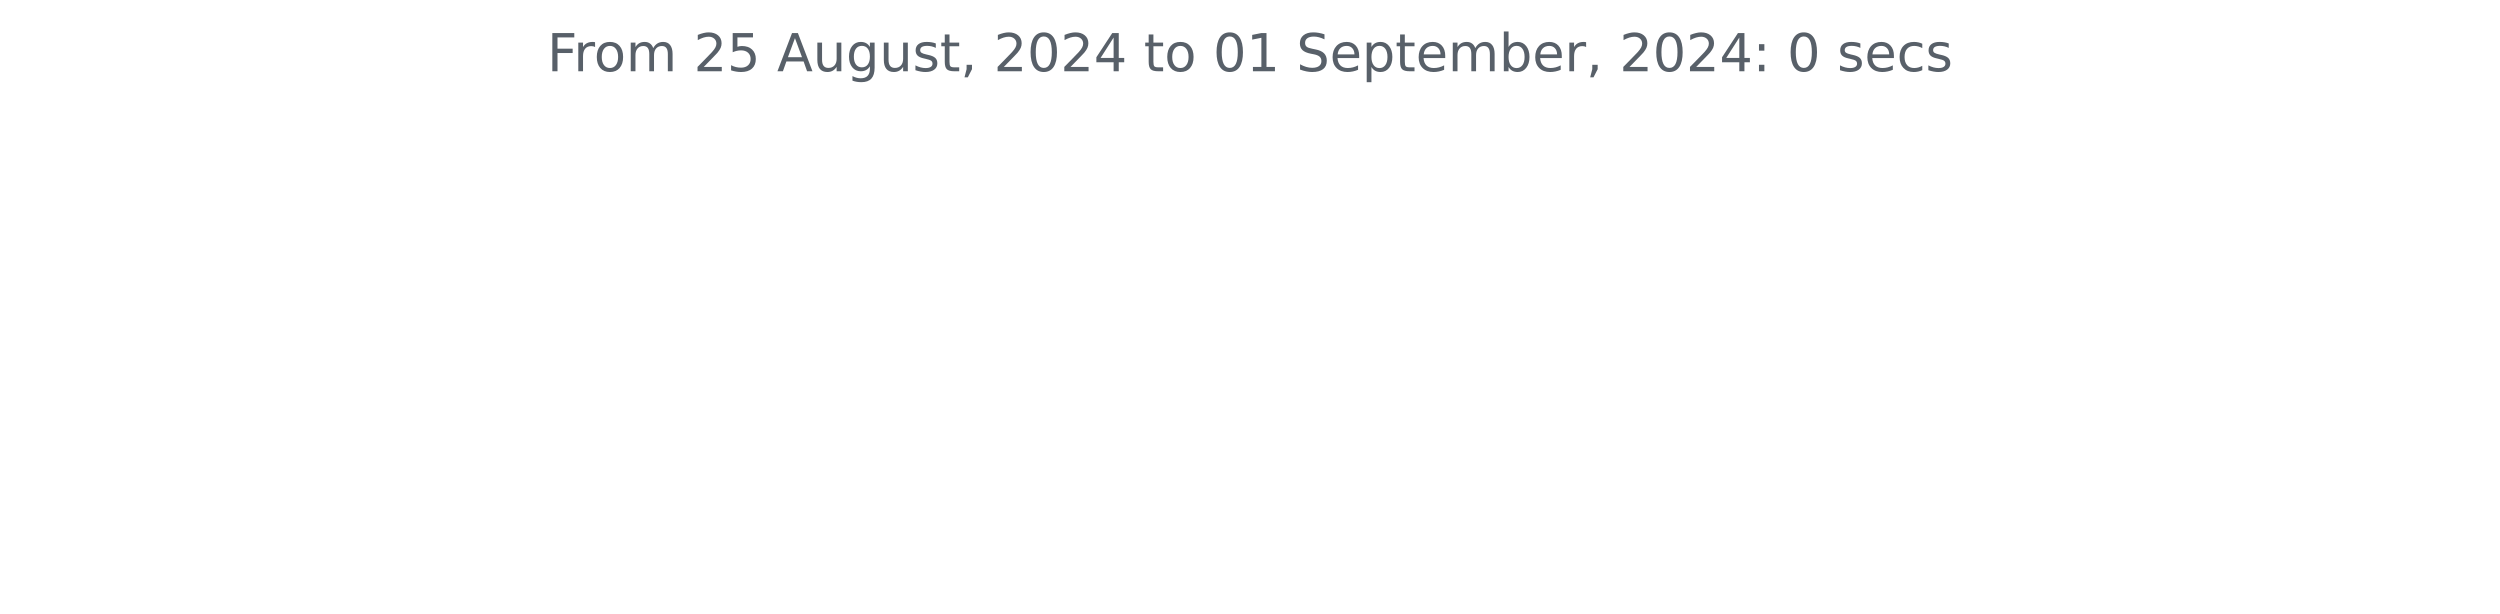
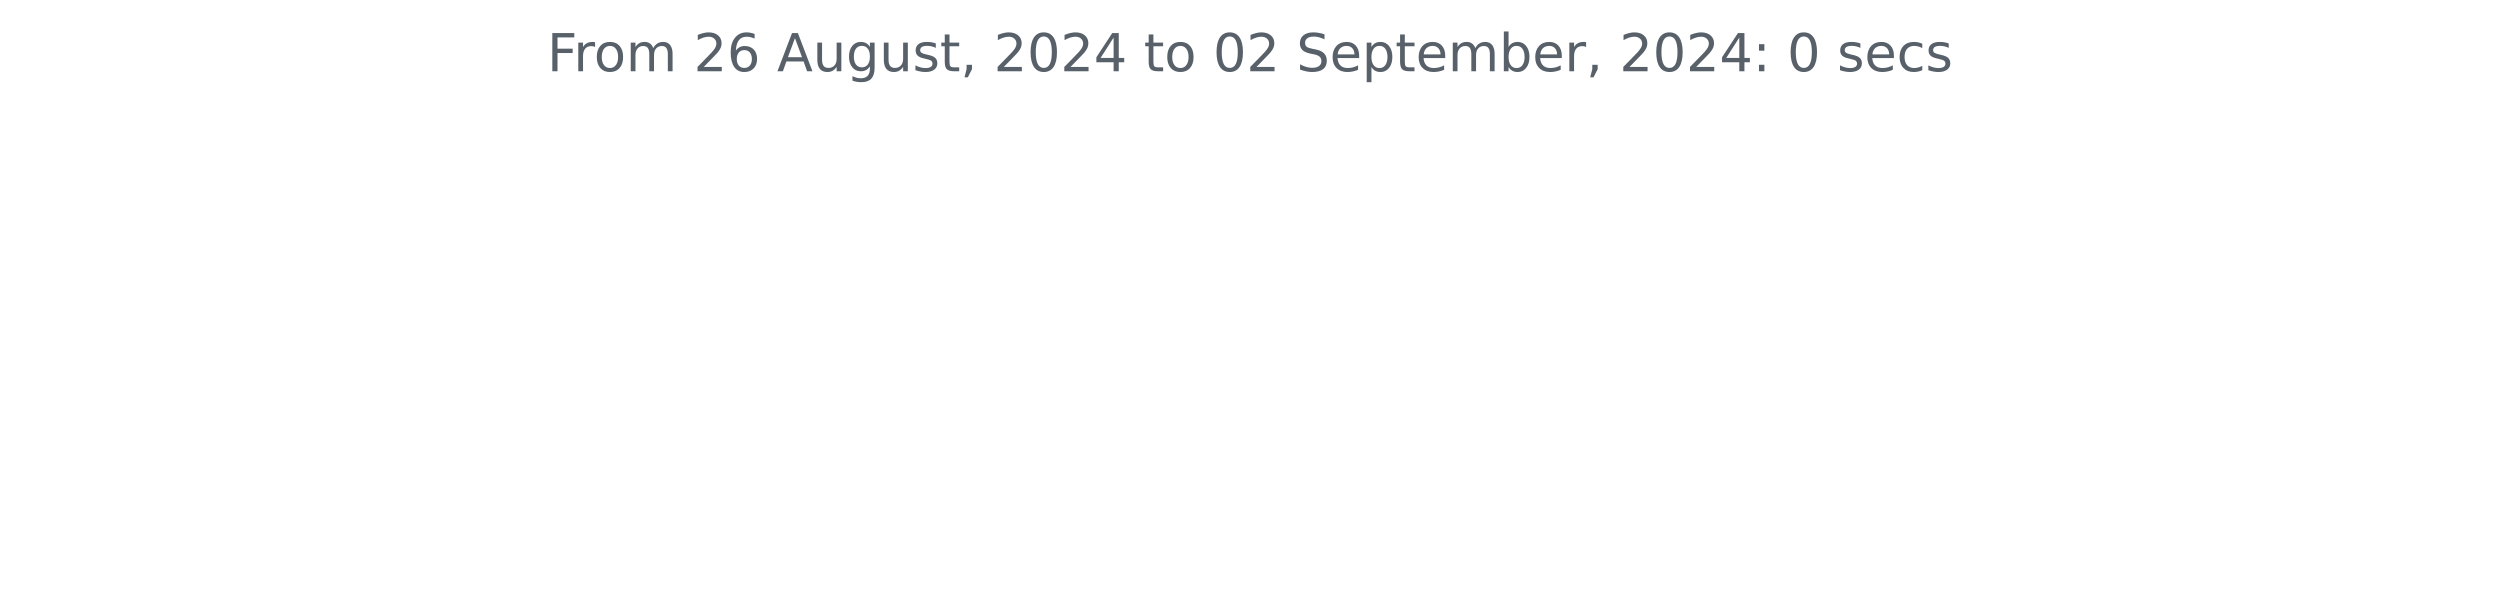
<svg xmlns="http://www.w3.org/2000/svg" xmlns:xlink="http://www.w3.org/1999/xlink" width="572.4pt" height="140.398pt" viewBox="0 0 572.4 140.398" version="1.1">
  <defs>
    <style type="text/css">*{stroke-linejoin: round; stroke-linecap: butt}</style>
  </defs>
  <g id="figure_1">
    <g id="patch_1">
      <path d="M 0 140.398  L 572.4 140.398  L 572.4 0  L 0 0  L 0 140.398  z " style="fill: none" />
    </g>
    <g id="axes_1">
      <g id="matplotlib.axis_1" />
      <g id="matplotlib.axis_2" />
      <g id="text_1">
        <g style="fill: #586069" transform="translate(125.2847 16.31812) scale(0.12 -0.12)">
          <defs>
            <path id="DejaVuSans-46" d="M 628 4666  L 3309 4666  L 3309 4134  L 1259 4134  L 1259 2759  L 3109 2759  L 3109 2228  L 1259 2228  L 1259 0  L 628 0  L 628 4666  z " transform="scale(0.015625)" />
            <path id="DejaVuSans-72" d="M 2631 2963  Q 2534 3019 2420 3045  Q 2306 3072 2169 3072  Q 1681 3072 1420 2755  Q 1159 2438 1159 1844  L 1159 0  L 581 0  L 581 3500  L 1159 3500  L 1159 2956  Q 1341 3275 1631 3429  Q 1922 3584 2338 3584  Q 2397 3584 2469 3576  Q 2541 3569 2628 3553  L 2631 2963  z " transform="scale(0.015625)" />
            <path id="DejaVuSans-6f" d="M 1959 3097  Q 1497 3097 1228 2736  Q 959 2375 959 1747  Q 959 1119 1226 758  Q 1494 397 1959 397  Q 2419 397 2687 759  Q 2956 1122 2956 1747  Q 2956 2369 2687 2733  Q 2419 3097 1959 3097  z M 1959 3584  Q 2709 3584 3137 3096  Q 3566 2609 3566 1747  Q 3566 888 3137 398  Q 2709 -91 1959 -91  Q 1206 -91 779 398  Q 353 888 353 1747  Q 353 2609 779 3096  Q 1206 3584 1959 3584  z " transform="scale(0.015625)" />
            <path id="DejaVuSans-6d" d="M 3328 2828  Q 3544 3216 3844 3400  Q 4144 3584 4550 3584  Q 5097 3584 5394 3201  Q 5691 2819 5691 2113  L 5691 0  L 5113 0  L 5113 2094  Q 5113 2597 4934 2840  Q 4756 3084 4391 3084  Q 3944 3084 3684 2787  Q 3425 2491 3425 1978  L 3425 0  L 2847 0  L 2847 2094  Q 2847 2600 2669 2842  Q 2491 3084 2119 3084  Q 1678 3084 1418 2786  Q 1159 2488 1159 1978  L 1159 0  L 581 0  L 581 3500  L 1159 3500  L 1159 2956  Q 1356 3278 1631 3431  Q 1906 3584 2284 3584  Q 2666 3584 2933 3390  Q 3200 3197 3328 2828  z " transform="scale(0.015625)" />
            <path id="DejaVuSans-20" transform="scale(0.015625)" />
            <path id="DejaVuSans-32" d="M 1228 531  L 3431 531  L 3431 0  L 469 0  L 469 531  Q 828 903 1448 1529  Q 2069 2156 2228 2338  Q 2531 2678 2651 2914  Q 2772 3150 2772 3378  Q 2772 3750 2511 3984  Q 2250 4219 1831 4219  Q 1534 4219 1204 4116  Q 875 4013 500 3803  L 500 4441  Q 881 4594 1212 4672  Q 1544 4750 1819 4750  Q 2544 4750 2975 4387  Q 3406 4025 3406 3419  Q 3406 3131 3298 2873  Q 3191 2616 2906 2266  Q 2828 2175 2409 1742  Q 1991 1309 1228 531  z " transform="scale(0.015625)" />
-             <path id="DejaVuSans-35" d="M 691 4666  L 3169 4666  L 3169 4134  L 1269 4134  L 1269 2991  Q 1406 3038 1543 3061  Q 1681 3084 1819 3084  Q 2600 3084 3056 2656  Q 3513 2228 3513 1497  Q 3513 744 3044 326  Q 2575 -91 1722 -91  Q 1428 -91 1123 -41  Q 819 9 494 109  L 494 744  Q 775 591 1075 516  Q 1375 441 1709 441  Q 2250 441 2565 725  Q 2881 1009 2881 1497  Q 2881 1984 2565 2268  Q 2250 2553 1709 2553  Q 1456 2553 1204 2497  Q 953 2441 691 2322  L 691 4666  z " transform="scale(0.015625)" />
+             <path id="DejaVuSans-36" d="M 2113 2584  Q 1688 2584 1439 2293  Q 1191 2003 1191 1497  Q 1191 994 1439 701  Q 1688 409 2113 409  Q 2538 409 2786 701  Q 3034 994 3034 1497  Q 3034 2003 2786 2293  Q 2538 2584 2113 2584  z M 3366 4563  L 3366 3988  Q 3128 4100 2886 4159  Q 2644 4219 2406 4219  Q 1781 4219 1451 3797  Q 1122 3375 1075 2522  Q 1259 2794 1537 2939  Q 1816 3084 2150 3084  Q 2853 3084 3261 2657  Q 3669 2231 3669 1497  Q 3669 778 3244 343  Q 2819 -91 2113 -91  Q 1303 -91 875 529  Q 447 1150 447 2328  Q 447 3434 972 4092  Q 1497 4750 2381 4750  Q 2619 4750 2861 4703  Q 3103 4656 3366 4563  z " transform="scale(0.015625)" />
            <path id="DejaVuSans-41" d="M 2188 4044  L 1331 1722  L 3047 1722  L 2188 4044  z M 1831 4666  L 2547 4666  L 4325 0  L 3669 0  L 3244 1197  L 1141 1197  L 716 0  L 50 0  L 1831 4666  z " transform="scale(0.015625)" />
            <path id="DejaVuSans-75" d="M 544 1381  L 544 3500  L 1119 3500  L 1119 1403  Q 1119 906 1312 657  Q 1506 409 1894 409  Q 2359 409 2629 706  Q 2900 1003 2900 1516  L 2900 3500  L 3475 3500  L 3475 0  L 2900 0  L 2900 538  Q 2691 219 2414 64  Q 2138 -91 1772 -91  Q 1169 -91 856 284  Q 544 659 544 1381  z M 1991 3584  L 1991 3584  z " transform="scale(0.015625)" />
            <path id="DejaVuSans-67" d="M 2906 1791  Q 2906 2416 2648 2759  Q 2391 3103 1925 3103  Q 1463 3103 1205 2759  Q 947 2416 947 1791  Q 947 1169 1205 825  Q 1463 481 1925 481  Q 2391 481 2648 825  Q 2906 1169 2906 1791  z M 3481 434  Q 3481 -459 3084 -895  Q 2688 -1331 1869 -1331  Q 1566 -1331 1297 -1286  Q 1028 -1241 775 -1147  L 775 -588  Q 1028 -725 1275 -790  Q 1522 -856 1778 -856  Q 2344 -856 2625 -561  Q 2906 -266 2906 331  L 2906 616  Q 2728 306 2450 153  Q 2172 0 1784 0  Q 1141 0 747 490  Q 353 981 353 1791  Q 353 2603 747 3093  Q 1141 3584 1784 3584  Q 2172 3584 2450 3431  Q 2728 3278 2906 2969  L 2906 3500  L 3481 3500  L 3481 434  z " transform="scale(0.015625)" />
            <path id="DejaVuSans-73" d="M 2834 3397  L 2834 2853  Q 2591 2978 2328 3040  Q 2066 3103 1784 3103  Q 1356 3103 1142 2972  Q 928 2841 928 2578  Q 928 2378 1081 2264  Q 1234 2150 1697 2047  L 1894 2003  Q 2506 1872 2764 1633  Q 3022 1394 3022 966  Q 3022 478 2636 193  Q 2250 -91 1575 -91  Q 1294 -91 989 -36  Q 684 19 347 128  L 347 722  Q 666 556 975 473  Q 1284 391 1588 391  Q 1994 391 2212 530  Q 2431 669 2431 922  Q 2431 1156 2273 1281  Q 2116 1406 1581 1522  L 1381 1569  Q 847 1681 609 1914  Q 372 2147 372 2553  Q 372 3047 722 3315  Q 1072 3584 1716 3584  Q 2034 3584 2315 3537  Q 2597 3491 2834 3397  z " transform="scale(0.015625)" />
            <path id="DejaVuSans-74" d="M 1172 4494  L 1172 3500  L 2356 3500  L 2356 3053  L 1172 3053  L 1172 1153  Q 1172 725 1289 603  Q 1406 481 1766 481  L 2356 481  L 2356 0  L 1766 0  Q 1100 0 847 248  Q 594 497 594 1153  L 594 3053  L 172 3053  L 172 3500  L 594 3500  L 594 4494  L 1172 4494  z " transform="scale(0.015625)" />
            <path id="DejaVuSans-2c" d="M 750 794  L 1409 794  L 1409 256  L 897 -744  L 494 -744  L 750 256  L 750 794  z " transform="scale(0.015625)" />
            <path id="DejaVuSans-30" d="M 2034 4250  Q 1547 4250 1301 3770  Q 1056 3291 1056 2328  Q 1056 1369 1301 889  Q 1547 409 2034 409  Q 2525 409 2770 889  Q 3016 1369 3016 2328  Q 3016 3291 2770 3770  Q 2525 4250 2034 4250  z M 2034 4750  Q 2819 4750 3233 4129  Q 3647 3509 3647 2328  Q 3647 1150 3233 529  Q 2819 -91 2034 -91  Q 1250 -91 836 529  Q 422 1150 422 2328  Q 422 3509 836 4129  Q 1250 4750 2034 4750  z " transform="scale(0.015625)" />
            <path id="DejaVuSans-34" d="M 2419 4116  L 825 1625  L 2419 1625  L 2419 4116  z M 2253 4666  L 3047 4666  L 3047 1625  L 3713 1625  L 3713 1100  L 3047 1100  L 3047 0  L 2419 0  L 2419 1100  L 313 1100  L 313 1709  L 2253 4666  z " transform="scale(0.015625)" />
-             <path id="DejaVuSans-31" d="M 794 531  L 1825 531  L 1825 4091  L 703 3866  L 703 4441  L 1819 4666  L 2450 4666  L 2450 531  L 3481 531  L 3481 0  L 794 0  L 794 531  z " transform="scale(0.015625)" />
            <path id="DejaVuSans-53" d="M 3425 4513  L 3425 3897  Q 3066 4069 2747 4153  Q 2428 4238 2131 4238  Q 1616 4238 1336 4038  Q 1056 3838 1056 3469  Q 1056 3159 1242 3001  Q 1428 2844 1947 2747  L 2328 2669  Q 3034 2534 3370 2195  Q 3706 1856 3706 1288  Q 3706 609 3251 259  Q 2797 -91 1919 -91  Q 1588 -91 1214 -16  Q 841 59 441 206  L 441 856  Q 825 641 1194 531  Q 1563 422 1919 422  Q 2459 422 2753 634  Q 3047 847 3047 1241  Q 3047 1584 2836 1778  Q 2625 1972 2144 2069  L 1759 2144  Q 1053 2284 737 2584  Q 422 2884 422 3419  Q 422 4038 858 4394  Q 1294 4750 2059 4750  Q 2388 4750 2728 4690  Q 3069 4631 3425 4513  z " transform="scale(0.015625)" />
            <path id="DejaVuSans-65" d="M 3597 1894  L 3597 1613  L 953 1613  Q 991 1019 1311 708  Q 1631 397 2203 397  Q 2534 397 2845 478  Q 3156 559 3463 722  L 3463 178  Q 3153 47 2828 -22  Q 2503 -91 2169 -91  Q 1331 -91 842 396  Q 353 884 353 1716  Q 353 2575 817 3079  Q 1281 3584 2069 3584  Q 2775 3584 3186 3129  Q 3597 2675 3597 1894  z M 3022 2063  Q 3016 2534 2758 2815  Q 2500 3097 2075 3097  Q 1594 3097 1305 2825  Q 1016 2553 972 2059  L 3022 2063  z " transform="scale(0.015625)" />
            <path id="DejaVuSans-70" d="M 1159 525  L 1159 -1331  L 581 -1331  L 581 3500  L 1159 3500  L 1159 2969  Q 1341 3281 1617 3432  Q 1894 3584 2278 3584  Q 2916 3584 3314 3078  Q 3713 2572 3713 1747  Q 3713 922 3314 415  Q 2916 -91 2278 -91  Q 1894 -91 1617 61  Q 1341 213 1159 525  z M 3116 1747  Q 3116 2381 2855 2742  Q 2594 3103 2138 3103  Q 1681 3103 1420 2742  Q 1159 2381 1159 1747  Q 1159 1113 1420 752  Q 1681 391 2138 391  Q 2594 391 2855 752  Q 3116 1113 3116 1747  z " transform="scale(0.015625)" />
            <path id="DejaVuSans-62" d="M 3116 1747  Q 3116 2381 2855 2742  Q 2594 3103 2138 3103  Q 1681 3103 1420 2742  Q 1159 2381 1159 1747  Q 1159 1113 1420 752  Q 1681 391 2138 391  Q 2594 391 2855 752  Q 3116 1113 3116 1747  z M 1159 2969  Q 1341 3281 1617 3432  Q 1894 3584 2278 3584  Q 2916 3584 3314 3078  Q 3713 2572 3713 1747  Q 3713 922 3314 415  Q 2916 -91 2278 -91  Q 1894 -91 1617 61  Q 1341 213 1159 525  L 1159 0  L 581 0  L 581 4863  L 1159 4863  L 1159 2969  z " transform="scale(0.015625)" />
            <path id="DejaVuSans-3a" d="M 750 794  L 1409 794  L 1409 0  L 750 0  L 750 794  z M 750 3309  L 1409 3309  L 1409 2516  L 750 2516  L 750 3309  z " transform="scale(0.015625)" />
            <path id="DejaVuSans-63" d="M 3122 3366  L 3122 2828  Q 2878 2963 2633 3030  Q 2388 3097 2138 3097  Q 1578 3097 1268 2742  Q 959 2388 959 1747  Q 959 1106 1268 751  Q 1578 397 2138 397  Q 2388 397 2633 464  Q 2878 531 3122 666  L 3122 134  Q 2881 22 2623 -34  Q 2366 -91 2075 -91  Q 1284 -91 818 406  Q 353 903 353 1747  Q 353 2603 823 3093  Q 1294 3584 2113 3584  Q 2378 3584 2631 3529  Q 2884 3475 3122 3366  z " transform="scale(0.015625)" />
          </defs>
          <use xlink:href="#DejaVuSans-46" />
          <use xlink:href="#DejaVuSans-72" x="50.27" />
          <use xlink:href="#DejaVuSans-6f" x="89.133" />
          <use xlink:href="#DejaVuSans-6d" x="150.314" />
          <use xlink:href="#DejaVuSans-20" x="247.727" />
          <use xlink:href="#DejaVuSans-32" x="279.514" />
-           <use xlink:href="#DejaVuSans-35" x="343.137" />
+           <use xlink:href="#DejaVuSans-36" x="343.137" />
          <use xlink:href="#DejaVuSans-20" x="406.76" />
          <use xlink:href="#DejaVuSans-41" x="438.547" />
          <use xlink:href="#DejaVuSans-75" x="506.955" />
          <use xlink:href="#DejaVuSans-67" x="570.334" />
          <use xlink:href="#DejaVuSans-75" x="633.811" />
          <use xlink:href="#DejaVuSans-73" x="697.189" />
          <use xlink:href="#DejaVuSans-74" x="749.289" />
          <use xlink:href="#DejaVuSans-2c" x="788.498" />
          <use xlink:href="#DejaVuSans-20" x="820.285" />
          <use xlink:href="#DejaVuSans-32" x="852.072" />
          <use xlink:href="#DejaVuSans-30" x="915.695" />
          <use xlink:href="#DejaVuSans-32" x="979.318" />
          <use xlink:href="#DejaVuSans-34" x="1042.941" />
          <use xlink:href="#DejaVuSans-20" x="1106.564" />
          <use xlink:href="#DejaVuSans-74" x="1138.352" />
          <use xlink:href="#DejaVuSans-6f" x="1177.561" />
          <use xlink:href="#DejaVuSans-20" x="1238.742" />
          <use xlink:href="#DejaVuSans-30" x="1270.529" />
-           <use xlink:href="#DejaVuSans-31" x="1334.152" />
+           <use xlink:href="#DejaVuSans-32" x="1334.152" />
          <use xlink:href="#DejaVuSans-20" x="1397.775" />
          <use xlink:href="#DejaVuSans-53" x="1429.562" />
          <use xlink:href="#DejaVuSans-65" x="1493.039" />
          <use xlink:href="#DejaVuSans-70" x="1554.562" />
          <use xlink:href="#DejaVuSans-74" x="1618.039" />
          <use xlink:href="#DejaVuSans-65" x="1657.248" />
          <use xlink:href="#DejaVuSans-6d" x="1718.771" />
          <use xlink:href="#DejaVuSans-62" x="1816.184" />
          <use xlink:href="#DejaVuSans-65" x="1879.66" />
          <use xlink:href="#DejaVuSans-72" x="1941.184" />
          <use xlink:href="#DejaVuSans-2c" x="1982.297" />
          <use xlink:href="#DejaVuSans-20" x="2014.084" />
          <use xlink:href="#DejaVuSans-32" x="2045.871" />
          <use xlink:href="#DejaVuSans-30" x="2109.494" />
          <use xlink:href="#DejaVuSans-32" x="2173.117" />
          <use xlink:href="#DejaVuSans-34" x="2236.74" />
          <use xlink:href="#DejaVuSans-3a" x="2300.363" />
          <use xlink:href="#DejaVuSans-20" x="2334.055" />
          <use xlink:href="#DejaVuSans-30" x="2365.842" />
          <use xlink:href="#DejaVuSans-20" x="2429.465" />
          <use xlink:href="#DejaVuSans-73" x="2461.252" />
          <use xlink:href="#DejaVuSans-65" x="2513.352" />
          <use xlink:href="#DejaVuSans-63" x="2574.875" />
          <use xlink:href="#DejaVuSans-73" x="2629.855" />
        </g>
      </g>
    </g>
  </g>
</svg>
